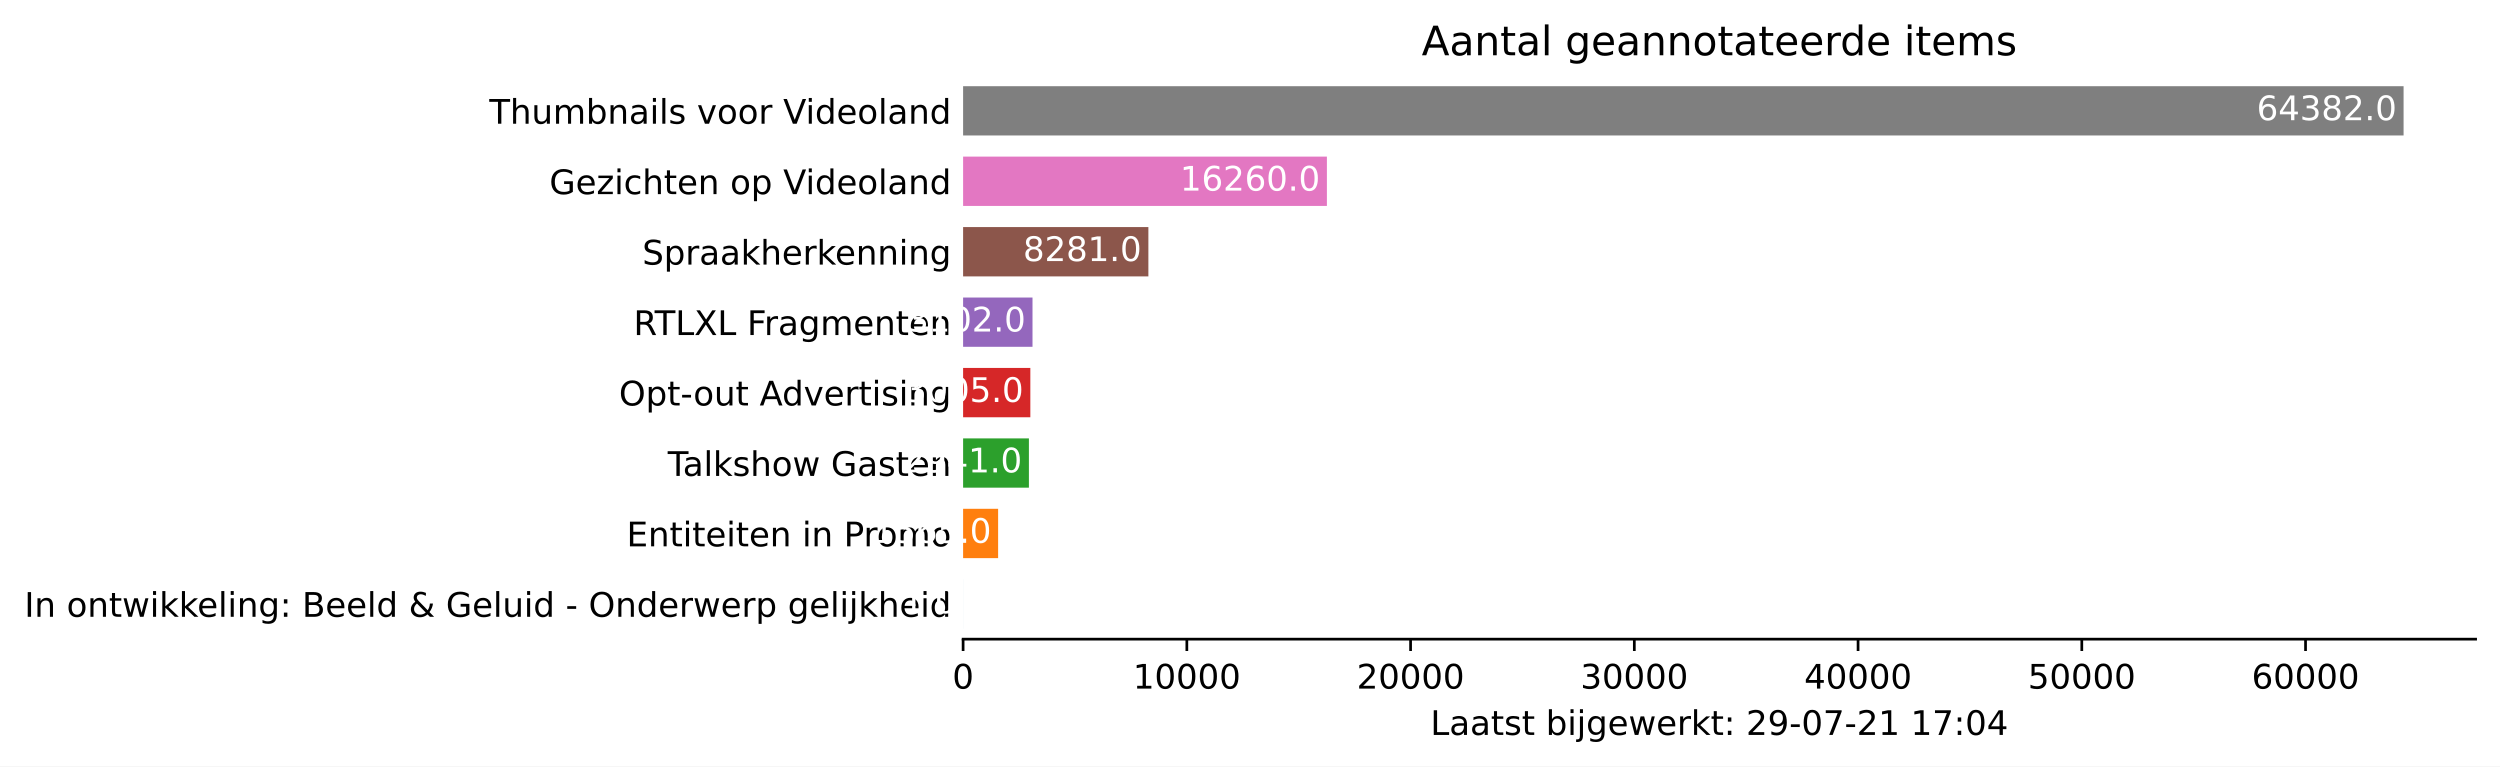
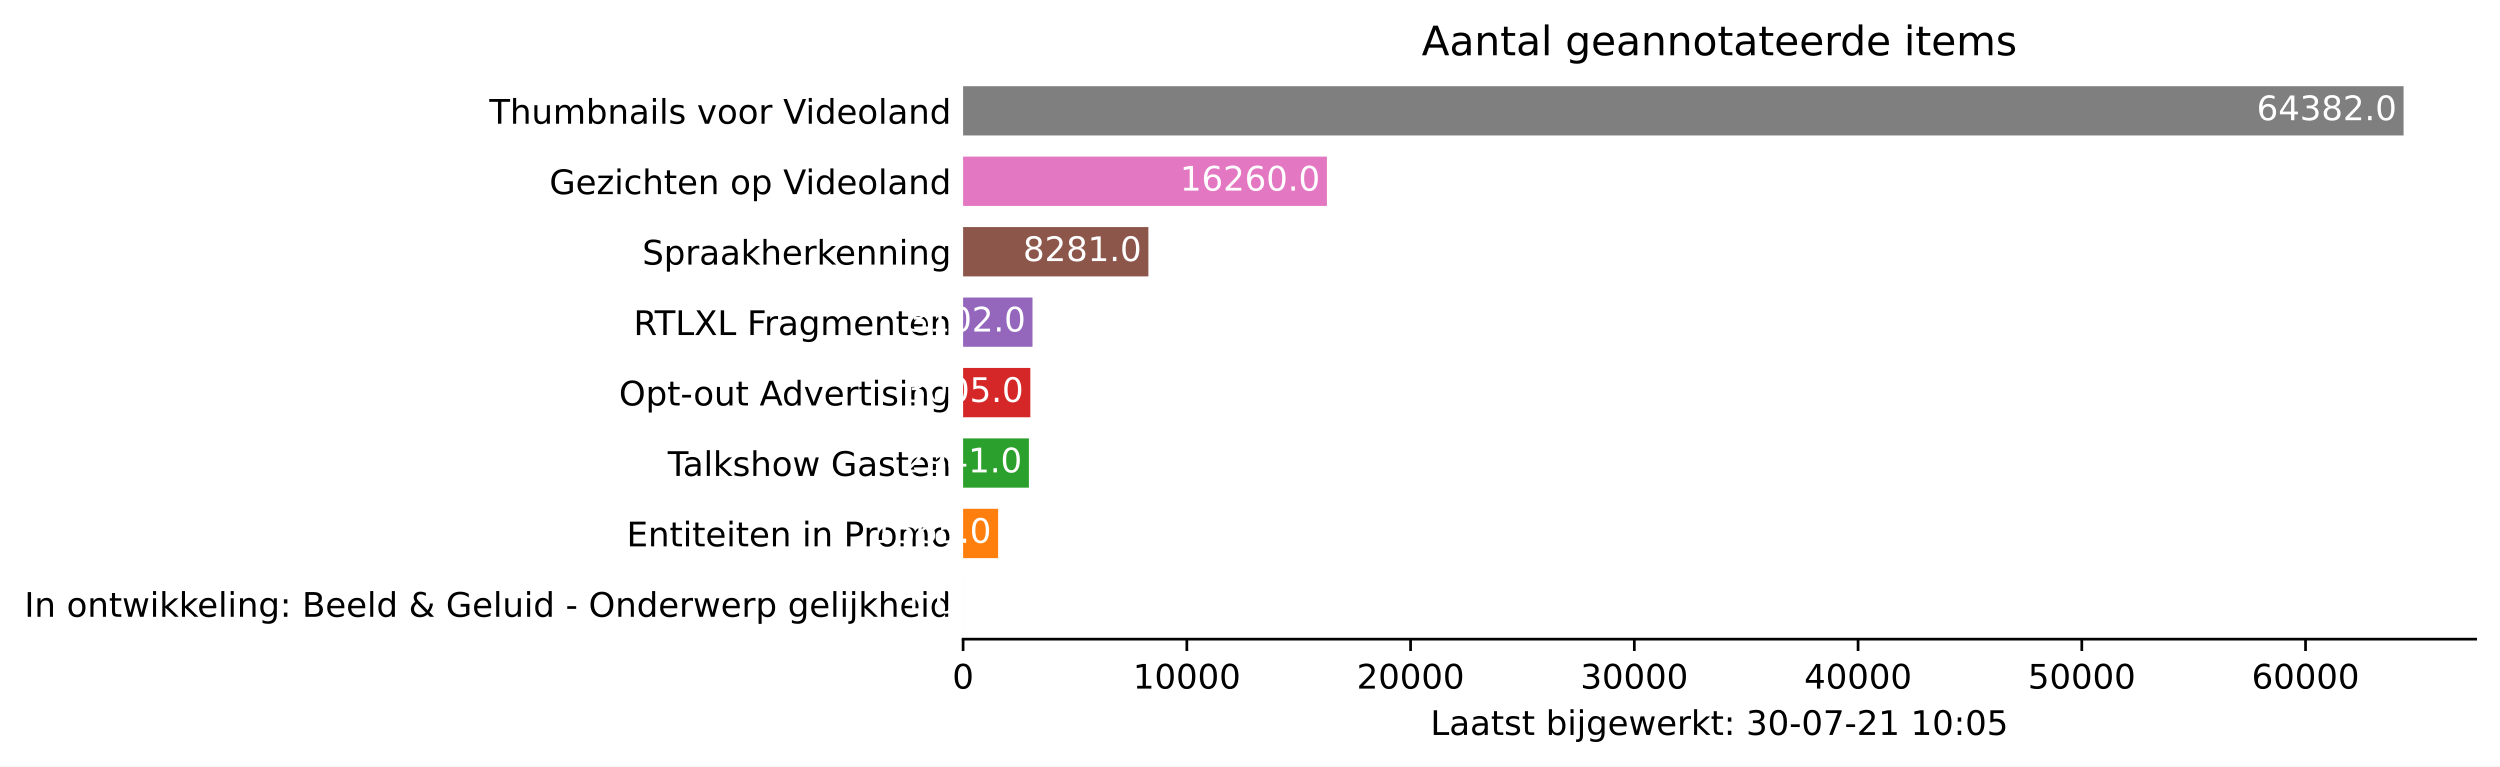
<svg xmlns="http://www.w3.org/2000/svg" xmlns:xlink="http://www.w3.org/1999/xlink" height="226.194pt" version="1.1" viewBox="0 0 737.85 226.194" width="737.85pt">
  <defs>
    <style type="text/css">*{stroke-linecap:butt;stroke-linejoin:round;}</style>
  </defs>
  <g id="figure_1">
    <g id="patch_1">
      <path d="M 0 226.194  L 737.85 226.194  L 737.85 0  L 0 0  z " style="fill:#ffffff;" />
    </g>
    <g id="axes_1">
      <g id="patch_2">
        <path d="M 284.25 188.638  L 730.65 188.638  L 730.65 22.318  L 284.25 22.318  z " style="fill:#ffffff;" />
      </g>
      <g id="patch_3">
-         <path clip-path="url(#pf2041de061)" d="M 284.25 185.52  L 284.257 185.52  L 284.257 170.967  L 284.25 170.967  z " style="fill:#1f77b4;" />
+         <path clip-path="url(#p4862b426a9)" d="M 284.25 185.52  L 284.257 185.52  L 284.257 170.967  L 284.25 170.967  z " style="fill:#1f77b4;" />
      </g>
      <g id="patch_4">
-         <path clip-path="url(#pf2041de061)" d="M 284.25 164.73  L 294.584 164.73  L 294.584 150.177  L 284.25 150.177  z " style="fill:#ff7f0e;" />
+         <path clip-path="url(#p4862b426a9)" d="M 284.25 164.73  L 294.584 164.73  L 294.584 150.177  L 284.25 150.177  z " style="fill:#ff7f0e;" />
      </g>
      <g id="patch_5">
-         <path clip-path="url(#pf2041de061)" d="M 284.25 143.94  L 303.671 143.94  L 303.671 129.387  L 284.25 129.387  z " style="fill:#2ca02c;" />
+         <path clip-path="url(#p4862b426a9)" d="M 284.25 143.94  L 303.671 143.94  L 303.671 129.387  L 284.25 129.387  z " style="fill:#2ca02c;" />
      </g>
      <g id="patch_6">
-         <path clip-path="url(#pf2041de061)" d="M 284.25 123.15  L 304.093 123.15  L 304.093 108.597  L 284.25 108.597  z " style="fill:#d62728;" />
+         <path clip-path="url(#p4862b426a9)" d="M 284.25 123.15  L 304.093 123.15  L 304.093 108.597  L 284.25 108.597  z " style="fill:#d62728;" />
      </g>
      <g id="patch_7">
-         <path clip-path="url(#pf2041de061)" d="M 284.25 102.36  L 304.734 102.36  L 304.734 87.807  L 284.25 87.807  z " style="fill:#9467bd;" />
+         <path clip-path="url(#p4862b426a9)" d="M 284.25 102.36  L 304.734 102.36  L 304.734 87.807  L 284.25 87.807  z " style="fill:#9467bd;" />
      </g>
      <g id="patch_8">
-         <path clip-path="url(#pf2041de061)" d="M 284.25 81.57  L 338.933 81.57  L 338.933 67.017  L 284.25 67.017  z " style="fill:#8c564b;" />
+         <path clip-path="url(#p4862b426a9)" d="M 284.25 81.57  L 338.933 81.57  L 338.933 67.017  L 284.25 67.017  z " style="fill:#8c564b;" />
      </g>
      <g id="patch_9">
-         <path clip-path="url(#pf2041de061)" d="M 284.25 60.78  L 391.622 60.78  L 391.622 46.227  L 284.25 46.227  z " style="fill:#e377c2;" />
+         <path clip-path="url(#p4862b426a9)" d="M 284.25 60.78  L 391.622 60.78  L 391.622 46.227  L 284.25 46.227  z " style="fill:#e377c2;" />
      </g>
      <g id="patch_10">
-         <path clip-path="url(#pf2041de061)" d="M 284.25 39.99  L 709.393 39.99  L 709.393 25.437  L 284.25 25.437  z " style="fill:#7f7f7f;" />
+         <path clip-path="url(#p4862b426a9)" d="M 284.25 39.99  L 709.393 39.99  L 709.393 25.437  L 284.25 25.437  z " style="fill:#7f7f7f;" />
      </g>
      <g id="matplotlib.axis_1">
        <g id="xtick_1">
          <g id="line2d_1">
            <defs>
-               <path d="M 0 0  L 0 3.5  " id="m9a3382cd4c" style="stroke:#000000;stroke-width:0.8;" />
+               <path d="M 0 0  L 0 3.5  " id="m8135245578" style="stroke:#000000;stroke-width:0.8;" />
            </defs>
            <g>
-               <use style="stroke:#000000;stroke-width:0.8;" x="284.25" xlink:href="#m9a3382cd4c" y="188.638" />
+               <use style="stroke:#000000;stroke-width:0.8;" x="284.25" xlink:href="#m8135245578" y="188.638" />
            </g>
          </g>
          <g id="text_1">
            <g transform="translate(281.0688 203.2366)scale(0.1 -0.1)">
              <defs>
                <path d="M 2034 4250  Q 1547 4250 1301 3770  Q 1056 3291 1056 2328  Q 1056 1369 1301 889  Q 1547 409 2034 409  Q 2525 409 2770 889  Q 3016 1369 3016 2328  Q 3016 3291 2770 3770  Q 2525 4250 2034 4250  z M 2034 4750  Q 2819 4750 3233 4129  Q 3647 3509 3647 2328  Q 3647 1150 3233 529  Q 2819 -91 2034 -91  Q 1250 -91 836 529  Q 422 1150 422 2328  Q 422 3509 836 4129  Q 1250 4750 2034 4750  z " id="DejaVuSans-30" transform="scale(0.015625)" />
              </defs>
              <use xlink:href="#DejaVuSans-30" />
            </g>
          </g>
        </g>
        <g id="xtick_2">
          <g id="line2d_2">
            <g>
-               <use style="stroke:#000000;stroke-width:0.8;" x="350.284" xlink:href="#m9a3382cd4c" y="188.638" />
+               <use style="stroke:#000000;stroke-width:0.8;" x="350.284" xlink:href="#m8135245578" y="188.638" />
            </g>
          </g>
          <g id="text_2">
            <g transform="translate(334.3782 203.2366)scale(0.1 -0.1)">
              <defs>
                <path d="M 794 531  L 1825 531  L 1825 4091  L 703 3866  L 703 4441  L 1819 4666  L 2450 4666  L 2450 531  L 3481 531  L 3481 0  L 794 0  L 794 531  z " id="DejaVuSans-31" transform="scale(0.015625)" />
              </defs>
              <use xlink:href="#DejaVuSans-31" />
              <use x="63.623" xlink:href="#DejaVuSans-30" />
              <use x="127.246" xlink:href="#DejaVuSans-30" />
              <use x="190.869" xlink:href="#DejaVuSans-30" />
              <use x="254.492" xlink:href="#DejaVuSans-30" />
            </g>
          </g>
        </g>
        <g id="xtick_3">
          <g id="line2d_3">
            <g>
-               <use style="stroke:#000000;stroke-width:0.8;" x="416.319" xlink:href="#m9a3382cd4c" y="188.638" />
+               <use style="stroke:#000000;stroke-width:0.8;" x="416.319" xlink:href="#m8135245578" y="188.638" />
            </g>
          </g>
          <g id="text_3">
            <g transform="translate(400.4126 203.2366)scale(0.1 -0.1)">
              <defs>
                <path d="M 1228 531  L 3431 531  L 3431 0  L 469 0  L 469 531  Q 828 903 1448 1529  Q 2069 2156 2228 2338  Q 2531 2678 2651 2914  Q 2772 3150 2772 3378  Q 2772 3750 2511 3984  Q 2250 4219 1831 4219  Q 1534 4219 1204 4116  Q 875 4013 500 3803  L 500 4441  Q 881 4594 1212 4672  Q 1544 4750 1819 4750  Q 2544 4750 2975 4387  Q 3406 4025 3406 3419  Q 3406 3131 3298 2873  Q 3191 2616 2906 2266  Q 2828 2175 2409 1742  Q 1991 1309 1228 531  z " id="DejaVuSans-32" transform="scale(0.015625)" />
              </defs>
              <use xlink:href="#DejaVuSans-32" />
              <use x="63.623" xlink:href="#DejaVuSans-30" />
              <use x="127.246" xlink:href="#DejaVuSans-30" />
              <use x="190.869" xlink:href="#DejaVuSans-30" />
              <use x="254.492" xlink:href="#DejaVuSans-30" />
            </g>
          </g>
        </g>
        <g id="xtick_4">
          <g id="line2d_4">
            <g>
-               <use style="stroke:#000000;stroke-width:0.8;" x="482.353" xlink:href="#m9a3382cd4c" y="188.638" />
+               <use style="stroke:#000000;stroke-width:0.8;" x="482.353" xlink:href="#m8135245578" y="188.638" />
            </g>
          </g>
          <g id="text_4">
            <g transform="translate(466.447 203.2366)scale(0.1 -0.1)">
              <defs>
                <path d="M 2597 2516  Q 3050 2419 3304 2112  Q 3559 1806 3559 1356  Q 3559 666 3084 287  Q 2609 -91 1734 -91  Q 1441 -91 1130 -33  Q 819 25 488 141  L 488 750  Q 750 597 1062 519  Q 1375 441 1716 441  Q 2309 441 2620 675  Q 2931 909 2931 1356  Q 2931 1769 2642 2001  Q 2353 2234 1838 2234  L 1294 2234  L 1294 2753  L 1863 2753  Q 2328 2753 2575 2939  Q 2822 3125 2822 3475  Q 2822 3834 2567 4026  Q 2313 4219 1838 4219  Q 1578 4219 1281 4162  Q 984 4106 628 3988  L 628 4550  Q 988 4650 1302 4700  Q 1616 4750 1894 4750  Q 2613 4750 3031 4423  Q 3450 4097 3450 3541  Q 3450 3153 3228 2886  Q 3006 2619 2597 2516  z " id="DejaVuSans-33" transform="scale(0.015625)" />
              </defs>
              <use xlink:href="#DejaVuSans-33" />
              <use x="63.623" xlink:href="#DejaVuSans-30" />
              <use x="127.246" xlink:href="#DejaVuSans-30" />
              <use x="190.869" xlink:href="#DejaVuSans-30" />
              <use x="254.492" xlink:href="#DejaVuSans-30" />
            </g>
          </g>
        </g>
        <g id="xtick_5">
          <g id="line2d_5">
            <g>
-               <use style="stroke:#000000;stroke-width:0.8;" x="548.388" xlink:href="#m9a3382cd4c" y="188.638" />
+               <use style="stroke:#000000;stroke-width:0.8;" x="548.388" xlink:href="#m8135245578" y="188.638" />
            </g>
          </g>
          <g id="text_5">
            <g transform="translate(532.4815 203.2366)scale(0.1 -0.1)">
              <defs>
                <path d="M 2419 4116  L 825 1625  L 2419 1625  L 2419 4116  z M 2253 4666  L 3047 4666  L 3047 1625  L 3713 1625  L 3713 1100  L 3047 1100  L 3047 0  L 2419 0  L 2419 1100  L 313 1100  L 313 1709  L 2253 4666  z " id="DejaVuSans-34" transform="scale(0.015625)" />
              </defs>
              <use xlink:href="#DejaVuSans-34" />
              <use x="63.623" xlink:href="#DejaVuSans-30" />
              <use x="127.246" xlink:href="#DejaVuSans-30" />
              <use x="190.869" xlink:href="#DejaVuSans-30" />
              <use x="254.492" xlink:href="#DejaVuSans-30" />
            </g>
          </g>
        </g>
        <g id="xtick_6">
          <g id="line2d_6">
            <g>
-               <use style="stroke:#000000;stroke-width:0.8;" x="614.422" xlink:href="#m9a3382cd4c" y="188.638" />
+               <use style="stroke:#000000;stroke-width:0.8;" x="614.422" xlink:href="#m8135245578" y="188.638" />
            </g>
          </g>
          <g id="text_6">
            <g transform="translate(598.5159 203.2366)scale(0.1 -0.1)">
              <defs>
                <path d="M 691 4666  L 3169 4666  L 3169 4134  L 1269 4134  L 1269 2991  Q 1406 3038 1543 3061  Q 1681 3084 1819 3084  Q 2600 3084 3056 2656  Q 3513 2228 3513 1497  Q 3513 744 3044 326  Q 2575 -91 1722 -91  Q 1428 -91 1123 -41  Q 819 9 494 109  L 494 744  Q 775 591 1075 516  Q 1375 441 1709 441  Q 2250 441 2565 725  Q 2881 1009 2881 1497  Q 2881 1984 2565 2268  Q 2250 2553 1709 2553  Q 1456 2553 1204 2497  Q 953 2441 691 2322  L 691 4666  z " id="DejaVuSans-35" transform="scale(0.015625)" />
              </defs>
              <use xlink:href="#DejaVuSans-35" />
              <use x="63.623" xlink:href="#DejaVuSans-30" />
              <use x="127.246" xlink:href="#DejaVuSans-30" />
              <use x="190.869" xlink:href="#DejaVuSans-30" />
              <use x="254.492" xlink:href="#DejaVuSans-30" />
            </g>
          </g>
        </g>
        <g id="xtick_7">
          <g id="line2d_7">
            <g>
-               <use style="stroke:#000000;stroke-width:0.8;" x="680.457" xlink:href="#m9a3382cd4c" y="188.638" />
+               <use style="stroke:#000000;stroke-width:0.8;" x="680.457" xlink:href="#m8135245578" y="188.638" />
            </g>
          </g>
          <g id="text_7">
            <g transform="translate(664.5503 203.2366)scale(0.1 -0.1)">
              <defs>
                <path d="M 2113 2584  Q 1688 2584 1439 2293  Q 1191 2003 1191 1497  Q 1191 994 1439 701  Q 1688 409 2113 409  Q 2538 409 2786 701  Q 3034 994 3034 1497  Q 3034 2003 2786 2293  Q 2538 2584 2113 2584  z M 3366 4563  L 3366 3988  Q 3128 4100 2886 4159  Q 2644 4219 2406 4219  Q 1781 4219 1451 3797  Q 1122 3375 1075 2522  Q 1259 2794 1537 2939  Q 1816 3084 2150 3084  Q 2853 3084 3261 2657  Q 3669 2231 3669 1497  Q 3669 778 3244 343  Q 2819 -91 2113 -91  Q 1303 -91 875 529  Q 447 1150 447 2328  Q 447 3434 972 4092  Q 1497 4750 2381 4750  Q 2619 4750 2861 4703  Q 3103 4656 3366 4563  z " id="DejaVuSans-36" transform="scale(0.015625)" />
              </defs>
              <use xlink:href="#DejaVuSans-36" />
              <use x="63.623" xlink:href="#DejaVuSans-30" />
              <use x="127.246" xlink:href="#DejaVuSans-30" />
              <use x="190.869" xlink:href="#DejaVuSans-30" />
              <use x="254.492" xlink:href="#DejaVuSans-30" />
            </g>
          </g>
        </g>
        <g id="text_8">
          <g transform="translate(422.175 216.9147)scale(0.1 -0.1)">
            <defs>
              <path d="M 628 4666  L 1259 4666  L 1259 531  L 3531 531  L 3531 0  L 628 0  L 628 4666  z " id="DejaVuSans-4c" transform="scale(0.015625)" />
              <path d="M 2194 1759  Q 1497 1759 1228 1600  Q 959 1441 959 1056  Q 959 750 1161 570  Q 1363 391 1709 391  Q 2188 391 2477 730  Q 2766 1069 2766 1631  L 2766 1759  L 2194 1759  z M 3341 1997  L 3341 0  L 2766 0  L 2766 531  Q 2569 213 2275 61  Q 1981 -91 1556 -91  Q 1019 -91 701 211  Q 384 513 384 1019  Q 384 1609 779 1909  Q 1175 2209 1959 2209  L 2766 2209  L 2766 2266  Q 2766 2663 2505 2880  Q 2244 3097 1772 3097  Q 1472 3097 1187 3025  Q 903 2953 641 2809  L 641 3341  Q 956 3463 1253 3523  Q 1550 3584 1831 3584  Q 2591 3584 2966 3190  Q 3341 2797 3341 1997  z " id="DejaVuSans-61" transform="scale(0.015625)" />
              <path d="M 1172 4494  L 1172 3500  L 2356 3500  L 2356 3053  L 1172 3053  L 1172 1153  Q 1172 725 1289 603  Q 1406 481 1766 481  L 2356 481  L 2356 0  L 1766 0  Q 1100 0 847 248  Q 594 497 594 1153  L 594 3053  L 172 3053  L 172 3500  L 594 3500  L 594 4494  L 1172 4494  z " id="DejaVuSans-74" transform="scale(0.015625)" />
              <path d="M 2834 3397  L 2834 2853  Q 2591 2978 2328 3040  Q 2066 3103 1784 3103  Q 1356 3103 1142 2972  Q 928 2841 928 2578  Q 928 2378 1081 2264  Q 1234 2150 1697 2047  L 1894 2003  Q 2506 1872 2764 1633  Q 3022 1394 3022 966  Q 3022 478 2636 193  Q 2250 -91 1575 -91  Q 1294 -91 989 -36  Q 684 19 347 128  L 347 722  Q 666 556 975 473  Q 1284 391 1588 391  Q 1994 391 2212 530  Q 2431 669 2431 922  Q 2431 1156 2273 1281  Q 2116 1406 1581 1522  L 1381 1569  Q 847 1681 609 1914  Q 372 2147 372 2553  Q 372 3047 722 3315  Q 1072 3584 1716 3584  Q 2034 3584 2315 3537  Q 2597 3491 2834 3397  z " id="DejaVuSans-73" transform="scale(0.015625)" />
              <path id="DejaVuSans-20" transform="scale(0.015625)" />
              <path d="M 3116 1747  Q 3116 2381 2855 2742  Q 2594 3103 2138 3103  Q 1681 3103 1420 2742  Q 1159 2381 1159 1747  Q 1159 1113 1420 752  Q 1681 391 2138 391  Q 2594 391 2855 752  Q 3116 1113 3116 1747  z M 1159 2969  Q 1341 3281 1617 3432  Q 1894 3584 2278 3584  Q 2916 3584 3314 3078  Q 3713 2572 3713 1747  Q 3713 922 3314 415  Q 2916 -91 2278 -91  Q 1894 -91 1617 61  Q 1341 213 1159 525  L 1159 0  L 581 0  L 581 4863  L 1159 4863  L 1159 2969  z " id="DejaVuSans-62" transform="scale(0.015625)" />
              <path d="M 603 3500  L 1178 3500  L 1178 0  L 603 0  L 603 3500  z M 603 4863  L 1178 4863  L 1178 4134  L 603 4134  L 603 4863  z " id="DejaVuSans-69" transform="scale(0.015625)" />
              <path d="M 603 3500  L 1178 3500  L 1178 -63  Q 1178 -731 923 -1031  Q 669 -1331 103 -1331  L -116 -1331  L -116 -844  L 38 -844  Q 366 -844 484 -692  Q 603 -541 603 -63  L 603 3500  z M 603 4863  L 1178 4863  L 1178 4134  L 603 4134  L 603 4863  z " id="DejaVuSans-6a" transform="scale(0.015625)" />
              <path d="M 2906 1791  Q 2906 2416 2648 2759  Q 2391 3103 1925 3103  Q 1463 3103 1205 2759  Q 947 2416 947 1791  Q 947 1169 1205 825  Q 1463 481 1925 481  Q 2391 481 2648 825  Q 2906 1169 2906 1791  z M 3481 434  Q 3481 -459 3084 -895  Q 2688 -1331 1869 -1331  Q 1566 -1331 1297 -1286  Q 1028 -1241 775 -1147  L 775 -588  Q 1028 -725 1275 -790  Q 1522 -856 1778 -856  Q 2344 -856 2625 -561  Q 2906 -266 2906 331  L 2906 616  Q 2728 306 2450 153  Q 2172 0 1784 0  Q 1141 0 747 490  Q 353 981 353 1791  Q 353 2603 747 3093  Q 1141 3584 1784 3584  Q 2172 3584 2450 3431  Q 2728 3278 2906 2969  L 2906 3500  L 3481 3500  L 3481 434  z " id="DejaVuSans-67" transform="scale(0.015625)" />
              <path d="M 3597 1894  L 3597 1613  L 953 1613  Q 991 1019 1311 708  Q 1631 397 2203 397  Q 2534 397 2845 478  Q 3156 559 3463 722  L 3463 178  Q 3153 47 2828 -22  Q 2503 -91 2169 -91  Q 1331 -91 842 396  Q 353 884 353 1716  Q 353 2575 817 3079  Q 1281 3584 2069 3584  Q 2775 3584 3186 3129  Q 3597 2675 3597 1894  z M 3022 2063  Q 3016 2534 2758 2815  Q 2500 3097 2075 3097  Q 1594 3097 1305 2825  Q 1016 2553 972 2059  L 3022 2063  z " id="DejaVuSans-65" transform="scale(0.015625)" />
              <path d="M 269 3500  L 844 3500  L 1563 769  L 2278 3500  L 2956 3500  L 3675 769  L 4391 3500  L 4966 3500  L 4050 0  L 3372 0  L 2619 2869  L 1863 0  L 1184 0  L 269 3500  z " id="DejaVuSans-77" transform="scale(0.015625)" />
              <path d="M 2631 2963  Q 2534 3019 2420 3045  Q 2306 3072 2169 3072  Q 1681 3072 1420 2755  Q 1159 2438 1159 1844  L 1159 0  L 581 0  L 581 3500  L 1159 3500  L 1159 2956  Q 1341 3275 1631 3429  Q 1922 3584 2338 3584  Q 2397 3584 2469 3576  Q 2541 3569 2628 3553  L 2631 2963  z " id="DejaVuSans-72" transform="scale(0.015625)" />
              <path d="M 581 4863  L 1159 4863  L 1159 1991  L 2875 3500  L 3609 3500  L 1753 1863  L 3688 0  L 2938 0  L 1159 1709  L 1159 0  L 581 0  L 581 4863  z " id="DejaVuSans-6b" transform="scale(0.015625)" />
              <path d="M 750 794  L 1409 794  L 1409 0  L 750 0  L 750 794  z M 750 3309  L 1409 3309  L 1409 2516  L 750 2516  L 750 3309  z " id="DejaVuSans-3a" transform="scale(0.015625)" />
-               <path d="M 703 97  L 703 672  Q 941 559 1184 500  Q 1428 441 1663 441  Q 2288 441 2617 861  Q 2947 1281 2994 2138  Q 2813 1869 2534 1725  Q 2256 1581 1919 1581  Q 1219 1581 811 2004  Q 403 2428 403 3163  Q 403 3881 828 4315  Q 1253 4750 1959 4750  Q 2769 4750 3195 4129  Q 3622 3509 3622 2328  Q 3622 1225 3098 567  Q 2575 -91 1691 -91  Q 1453 -91 1209 -44  Q 966 3 703 97  z M 1959 2075  Q 2384 2075 2632 2365  Q 2881 2656 2881 3163  Q 2881 3666 2632 3958  Q 2384 4250 1959 4250  Q 1534 4250 1286 3958  Q 1038 3666 1038 3163  Q 1038 2656 1286 2365  Q 1534 2075 1959 2075  z " id="DejaVuSans-39" transform="scale(0.015625)" />
              <path d="M 313 2009  L 1997 2009  L 1997 1497  L 313 1497  L 313 2009  z " id="DejaVuSans-2d" transform="scale(0.015625)" />
              <path d="M 525 4666  L 3525 4666  L 3525 4397  L 1831 0  L 1172 0  L 2766 4134  L 525 4134  L 525 4666  z " id="DejaVuSans-37" transform="scale(0.015625)" />
            </defs>
            <use xlink:href="#DejaVuSans-4c" />
            <use x="55.713" xlink:href="#DejaVuSans-61" />
            <use x="116.992" xlink:href="#DejaVuSans-61" />
            <use x="178.271" xlink:href="#DejaVuSans-74" />
            <use x="217.48" xlink:href="#DejaVuSans-73" />
            <use x="269.58" xlink:href="#DejaVuSans-74" />
            <use x="308.789" xlink:href="#DejaVuSans-20" />
            <use x="340.576" xlink:href="#DejaVuSans-62" />
            <use x="404.053" xlink:href="#DejaVuSans-69" />
            <use x="431.836" xlink:href="#DejaVuSans-6a" />
            <use x="459.619" xlink:href="#DejaVuSans-67" />
            <use x="523.096" xlink:href="#DejaVuSans-65" />
            <use x="584.619" xlink:href="#DejaVuSans-77" />
            <use x="666.406" xlink:href="#DejaVuSans-65" />
            <use x="727.93" xlink:href="#DejaVuSans-72" />
            <use x="769.043" xlink:href="#DejaVuSans-6b" />
            <use x="826.953" xlink:href="#DejaVuSans-74" />
            <use x="866.162" xlink:href="#DejaVuSans-3a" />
            <use x="899.854" xlink:href="#DejaVuSans-20" />
-             <use x="931.641" xlink:href="#DejaVuSans-32" />
-             <use x="995.264" xlink:href="#DejaVuSans-39" />
+             <use x="931.641" xlink:href="#DejaVuSans-33" />
+             <use x="995.264" xlink:href="#DejaVuSans-30" />
            <use x="1058.887" xlink:href="#DejaVuSans-2d" />
            <use x="1094.971" xlink:href="#DejaVuSans-30" />
            <use x="1158.594" xlink:href="#DejaVuSans-37" />
            <use x="1222.217" xlink:href="#DejaVuSans-2d" />
            <use x="1258.301" xlink:href="#DejaVuSans-32" />
            <use x="1321.924" xlink:href="#DejaVuSans-31" />
            <use x="1385.547" xlink:href="#DejaVuSans-20" />
            <use x="1417.334" xlink:href="#DejaVuSans-31" />
-             <use x="1480.957" xlink:href="#DejaVuSans-37" />
+             <use x="1480.957" xlink:href="#DejaVuSans-30" />
            <use x="1544.58" xlink:href="#DejaVuSans-3a" />
            <use x="1578.271" xlink:href="#DejaVuSans-30" />
-             <use x="1641.895" xlink:href="#DejaVuSans-34" />
+             <use x="1641.895" xlink:href="#DejaVuSans-35" />
          </g>
        </g>
      </g>
      <g id="matplotlib.axis_2">
        <g id="ytick_1">
          <g id="line2d_8" />
          <g id="text_9">
            <g transform="translate(7.2 182.0423)scale(0.1 -0.1)">
              <defs>
                <path d="M 628 4666  L 1259 4666  L 1259 0  L 628 0  L 628 4666  z " id="DejaVuSans-49" transform="scale(0.015625)" />
                <path d="M 3513 2113  L 3513 0  L 2938 0  L 2938 2094  Q 2938 2591 2744 2837  Q 2550 3084 2163 3084  Q 1697 3084 1428 2787  Q 1159 2491 1159 1978  L 1159 0  L 581 0  L 581 3500  L 1159 3500  L 1159 2956  Q 1366 3272 1645 3428  Q 1925 3584 2291 3584  Q 2894 3584 3203 3211  Q 3513 2838 3513 2113  z " id="DejaVuSans-6e" transform="scale(0.015625)" />
                <path d="M 1959 3097  Q 1497 3097 1228 2736  Q 959 2375 959 1747  Q 959 1119 1226 758  Q 1494 397 1959 397  Q 2419 397 2687 759  Q 2956 1122 2956 1747  Q 2956 2369 2687 2733  Q 2419 3097 1959 3097  z M 1959 3584  Q 2709 3584 3137 3096  Q 3566 2609 3566 1747  Q 3566 888 3137 398  Q 2709 -91 1959 -91  Q 1206 -91 779 398  Q 353 888 353 1747  Q 353 2609 779 3096  Q 1206 3584 1959 3584  z " id="DejaVuSans-6f" transform="scale(0.015625)" />
                <path d="M 603 4863  L 1178 4863  L 1178 0  L 603 0  L 603 4863  z " id="DejaVuSans-6c" transform="scale(0.015625)" />
                <path d="M 1259 2228  L 1259 519  L 2272 519  Q 2781 519 3026 730  Q 3272 941 3272 1375  Q 3272 1813 3026 2020  Q 2781 2228 2272 2228  L 1259 2228  z M 1259 4147  L 1259 2741  L 2194 2741  Q 2656 2741 2882 2914  Q 3109 3088 3109 3444  Q 3109 3797 2882 3972  Q 2656 4147 2194 4147  L 1259 4147  z M 628 4666  L 2241 4666  Q 2963 4666 3353 4366  Q 3744 4066 3744 3513  Q 3744 3084 3544 2831  Q 3344 2578 2956 2516  Q 3422 2416 3680 2098  Q 3938 1781 3938 1306  Q 3938 681 3513 340  Q 3088 0 2303 0  L 628 0  L 628 4666  z " id="DejaVuSans-42" transform="scale(0.015625)" />
                <path d="M 2906 2969  L 2906 4863  L 3481 4863  L 3481 0  L 2906 0  L 2906 525  Q 2725 213 2448 61  Q 2172 -91 1784 -91  Q 1150 -91 751 415  Q 353 922 353 1747  Q 353 2572 751 3078  Q 1150 3584 1784 3584  Q 2172 3584 2448 3432  Q 2725 3281 2906 2969  z M 947 1747  Q 947 1113 1208 752  Q 1469 391 1925 391  Q 2381 391 2643 752  Q 2906 1113 2906 1747  Q 2906 2381 2643 2742  Q 2381 3103 1925 3103  Q 1469 3103 1208 2742  Q 947 2381 947 1747  z " id="DejaVuSans-64" transform="scale(0.015625)" />
                <path d="M 1556 2509  Q 1272 2256 1139 2004  Q 1006 1753 1006 1478  Q 1006 1022 1337 719  Q 1669 416 2169 416  Q 2466 416 2725 514  Q 2984 613 3213 813  L 1556 2509  z M 1997 2859  L 3584 1234  Q 3769 1513 3872 1830  Q 3975 2147 3994 2503  L 4575 2503  Q 4538 2091 4375 1687  Q 4213 1284 3922 891  L 4794 0  L 4006 0  L 3559 459  Q 3234 181 2878 45  Q 2522 -91 2113 -91  Q 1359 -91 881 339  Q 403 769 403 1441  Q 403 1841 612 2192  Q 822 2544 1241 2853  Q 1091 3050 1012 3245  Q 934 3441 934 3628  Q 934 4134 1281 4442  Q 1628 4750 2203 4750  Q 2463 4750 2720 4694  Q 2978 4638 3244 4525  L 3244 3956  Q 2972 4103 2725 4179  Q 2478 4256 2266 4256  Q 1938 4256 1733 4082  Q 1528 3909 1528 3634  Q 1528 3475 1620 3314  Q 1713 3153 1997 2859  z " id="DejaVuSans-26" transform="scale(0.015625)" />
                <path d="M 3809 666  L 3809 1919  L 2778 1919  L 2778 2438  L 4434 2438  L 4434 434  Q 4069 175 3628 42  Q 3188 -91 2688 -91  Q 1594 -91 976 548  Q 359 1188 359 2328  Q 359 3472 976 4111  Q 1594 4750 2688 4750  Q 3144 4750 3555 4637  Q 3966 4525 4313 4306  L 4313 3634  Q 3963 3931 3569 4081  Q 3175 4231 2741 4231  Q 1884 4231 1454 3753  Q 1025 3275 1025 2328  Q 1025 1384 1454 906  Q 1884 428 2741 428  Q 3075 428 3337 486  Q 3600 544 3809 666  z " id="DejaVuSans-47" transform="scale(0.015625)" />
                <path d="M 544 1381  L 544 3500  L 1119 3500  L 1119 1403  Q 1119 906 1312 657  Q 1506 409 1894 409  Q 2359 409 2629 706  Q 2900 1003 2900 1516  L 2900 3500  L 3475 3500  L 3475 0  L 2900 0  L 2900 538  Q 2691 219 2414 64  Q 2138 -91 1772 -91  Q 1169 -91 856 284  Q 544 659 544 1381  z M 1991 3584  L 1991 3584  z " id="DejaVuSans-75" transform="scale(0.015625)" />
                <path d="M 2522 4238  Q 1834 4238 1429 3725  Q 1025 3213 1025 2328  Q 1025 1447 1429 934  Q 1834 422 2522 422  Q 3209 422 3611 934  Q 4013 1447 4013 2328  Q 4013 3213 3611 3725  Q 3209 4238 2522 4238  z M 2522 4750  Q 3503 4750 4090 4092  Q 4678 3434 4678 2328  Q 4678 1225 4090 567  Q 3503 -91 2522 -91  Q 1538 -91 948 565  Q 359 1222 359 2328  Q 359 3434 948 4092  Q 1538 4750 2522 4750  z " id="DejaVuSans-4f" transform="scale(0.015625)" />
                <path d="M 1159 525  L 1159 -1331  L 581 -1331  L 581 3500  L 1159 3500  L 1159 2969  Q 1341 3281 1617 3432  Q 1894 3584 2278 3584  Q 2916 3584 3314 3078  Q 3713 2572 3713 1747  Q 3713 922 3314 415  Q 2916 -91 2278 -91  Q 1894 -91 1617 61  Q 1341 213 1159 525  z M 3116 1747  Q 3116 2381 2855 2742  Q 2594 3103 2138 3103  Q 1681 3103 1420 2742  Q 1159 2381 1159 1747  Q 1159 1113 1420 752  Q 1681 391 2138 391  Q 2594 391 2855 752  Q 3116 1113 3116 1747  z " id="DejaVuSans-70" transform="scale(0.015625)" />
                <path d="M 3513 2113  L 3513 0  L 2938 0  L 2938 2094  Q 2938 2591 2744 2837  Q 2550 3084 2163 3084  Q 1697 3084 1428 2787  Q 1159 2491 1159 1978  L 1159 0  L 581 0  L 581 4863  L 1159 4863  L 1159 2956  Q 1366 3272 1645 3428  Q 1925 3584 2291 3584  Q 2894 3584 3203 3211  Q 3513 2838 3513 2113  z " id="DejaVuSans-68" transform="scale(0.015625)" />
              </defs>
              <use xlink:href="#DejaVuSans-49" />
              <use x="29.492" xlink:href="#DejaVuSans-6e" />
              <use x="92.871" xlink:href="#DejaVuSans-20" />
              <use x="124.658" xlink:href="#DejaVuSans-6f" />
              <use x="185.84" xlink:href="#DejaVuSans-6e" />
              <use x="249.219" xlink:href="#DejaVuSans-74" />
              <use x="288.428" xlink:href="#DejaVuSans-77" />
              <use x="370.215" xlink:href="#DejaVuSans-69" />
              <use x="397.998" xlink:href="#DejaVuSans-6b" />
              <use x="455.908" xlink:href="#DejaVuSans-6b" />
              <use x="510.193" xlink:href="#DejaVuSans-65" />
              <use x="571.717" xlink:href="#DejaVuSans-6c" />
              <use x="599.5" xlink:href="#DejaVuSans-69" />
              <use x="627.283" xlink:href="#DejaVuSans-6e" />
              <use x="690.662" xlink:href="#DejaVuSans-67" />
              <use x="754.139" xlink:href="#DejaVuSans-3a" />
              <use x="787.83" xlink:href="#DejaVuSans-20" />
              <use x="819.617" xlink:href="#DejaVuSans-42" />
              <use x="888.221" xlink:href="#DejaVuSans-65" />
              <use x="949.744" xlink:href="#DejaVuSans-65" />
              <use x="1011.268" xlink:href="#DejaVuSans-6c" />
              <use x="1039.051" xlink:href="#DejaVuSans-64" />
              <use x="1102.527" xlink:href="#DejaVuSans-20" />
              <use x="1134.314" xlink:href="#DejaVuSans-26" />
              <use x="1212.293" xlink:href="#DejaVuSans-20" />
              <use x="1244.08" xlink:href="#DejaVuSans-47" />
              <use x="1321.57" xlink:href="#DejaVuSans-65" />
              <use x="1383.094" xlink:href="#DejaVuSans-6c" />
              <use x="1410.877" xlink:href="#DejaVuSans-75" />
              <use x="1474.256" xlink:href="#DejaVuSans-69" />
              <use x="1502.039" xlink:href="#DejaVuSans-64" />
              <use x="1565.516" xlink:href="#DejaVuSans-20" />
              <use x="1597.303" xlink:href="#DejaVuSans-2d" />
              <use x="1633.387" xlink:href="#DejaVuSans-20" />
              <use x="1665.174" xlink:href="#DejaVuSans-4f" />
              <use x="1743.885" xlink:href="#DejaVuSans-6e" />
              <use x="1807.264" xlink:href="#DejaVuSans-64" />
              <use x="1870.74" xlink:href="#DejaVuSans-65" />
              <use x="1932.264" xlink:href="#DejaVuSans-72" />
              <use x="1973.377" xlink:href="#DejaVuSans-77" />
              <use x="2055.164" xlink:href="#DejaVuSans-65" />
              <use x="2116.688" xlink:href="#DejaVuSans-72" />
              <use x="2157.801" xlink:href="#DejaVuSans-70" />
              <use x="2221.277" xlink:href="#DejaVuSans-20" />
              <use x="2253.064" xlink:href="#DejaVuSans-67" />
              <use x="2316.541" xlink:href="#DejaVuSans-65" />
              <use x="2378.064" xlink:href="#DejaVuSans-6c" />
              <use x="2405.848" xlink:href="#DejaVuSans-69" />
              <use x="2433.631" xlink:href="#DejaVuSans-6a" />
              <use x="2461.414" xlink:href="#DejaVuSans-6b" />
              <use x="2519.324" xlink:href="#DejaVuSans-68" />
              <use x="2582.703" xlink:href="#DejaVuSans-65" />
              <use x="2644.227" xlink:href="#DejaVuSans-69" />
              <use x="2672.01" xlink:href="#DejaVuSans-64" />
            </g>
          </g>
        </g>
        <g id="ytick_2">
          <g id="line2d_9" />
          <g id="text_10">
            <g transform="translate(184.9422 161.2523)scale(0.1 -0.1)">
              <defs>
                <path d="M 628 4666  L 3578 4666  L 3578 4134  L 1259 4134  L 1259 2753  L 3481 2753  L 3481 2222  L 1259 2222  L 1259 531  L 3634 531  L 3634 0  L 628 0  L 628 4666  z " id="DejaVuSans-45" transform="scale(0.015625)" />
                <path d="M 1259 4147  L 1259 2394  L 2053 2394  Q 2494 2394 2734 2622  Q 2975 2850 2975 3272  Q 2975 3691 2734 3919  Q 2494 4147 2053 4147  L 1259 4147  z M 628 4666  L 2053 4666  Q 2838 4666 3239 4311  Q 3641 3956 3641 3272  Q 3641 2581 3239 2228  Q 2838 1875 2053 1875  L 1259 1875  L 1259 0  L 628 0  L 628 4666  z " id="DejaVuSans-50" transform="scale(0.015625)" />
                <path d="M 3328 2828  Q 3544 3216 3844 3400  Q 4144 3584 4550 3584  Q 5097 3584 5394 3201  Q 5691 2819 5691 2113  L 5691 0  L 5113 0  L 5113 2094  Q 5113 2597 4934 2840  Q 4756 3084 4391 3084  Q 3944 3084 3684 2787  Q 3425 2491 3425 1978  L 3425 0  L 2847 0  L 2847 2094  Q 2847 2600 2669 2842  Q 2491 3084 2119 3084  Q 1678 3084 1418 2786  Q 1159 2488 1159 1978  L 1159 0  L 581 0  L 581 3500  L 1159 3500  L 1159 2956  Q 1356 3278 1631 3431  Q 1906 3584 2284 3584  Q 2666 3584 2933 3390  Q 3200 3197 3328 2828  z " id="DejaVuSans-6d" transform="scale(0.015625)" />
              </defs>
              <use xlink:href="#DejaVuSans-45" />
              <use x="63.184" xlink:href="#DejaVuSans-6e" />
              <use x="126.562" xlink:href="#DejaVuSans-74" />
              <use x="165.771" xlink:href="#DejaVuSans-69" />
              <use x="193.555" xlink:href="#DejaVuSans-74" />
              <use x="232.764" xlink:href="#DejaVuSans-65" />
              <use x="294.287" xlink:href="#DejaVuSans-69" />
              <use x="322.07" xlink:href="#DejaVuSans-74" />
              <use x="361.279" xlink:href="#DejaVuSans-65" />
              <use x="422.803" xlink:href="#DejaVuSans-6e" />
              <use x="486.182" xlink:href="#DejaVuSans-20" />
              <use x="517.969" xlink:href="#DejaVuSans-69" />
              <use x="545.752" xlink:href="#DejaVuSans-6e" />
              <use x="609.131" xlink:href="#DejaVuSans-20" />
              <use x="640.918" xlink:href="#DejaVuSans-50" />
              <use x="699.471" xlink:href="#DejaVuSans-72" />
              <use x="738.334" xlink:href="#DejaVuSans-6f" />
              <use x="799.516" xlink:href="#DejaVuSans-6d" />
              <use x="896.928" xlink:href="#DejaVuSans-6f" />
            </g>
          </g>
        </g>
        <g id="ytick_3">
          <g id="line2d_10" />
          <g id="text_11">
            <g transform="translate(197.0766 140.4623)scale(0.1 -0.1)">
              <defs>
                <path d="M -19 4666  L 3928 4666  L 3928 4134  L 2272 4134  L 2272 0  L 1638 0  L 1638 4134  L -19 4134  L -19 4666  z " id="DejaVuSans-54" transform="scale(0.015625)" />
              </defs>
              <use xlink:href="#DejaVuSans-54" />
              <use x="44.584" xlink:href="#DejaVuSans-61" />
              <use x="105.863" xlink:href="#DejaVuSans-6c" />
              <use x="133.646" xlink:href="#DejaVuSans-6b" />
              <use x="191.557" xlink:href="#DejaVuSans-73" />
              <use x="243.656" xlink:href="#DejaVuSans-68" />
              <use x="307.035" xlink:href="#DejaVuSans-6f" />
              <use x="368.217" xlink:href="#DejaVuSans-77" />
              <use x="450.004" xlink:href="#DejaVuSans-20" />
              <use x="481.791" xlink:href="#DejaVuSans-47" />
              <use x="559.281" xlink:href="#DejaVuSans-61" />
              <use x="620.561" xlink:href="#DejaVuSans-73" />
              <use x="672.66" xlink:href="#DejaVuSans-74" />
              <use x="711.869" xlink:href="#DejaVuSans-65" />
              <use x="773.393" xlink:href="#DejaVuSans-6e" />
            </g>
          </g>
        </g>
        <g id="ytick_4">
          <g id="line2d_11" />
          <g id="text_12">
            <g transform="translate(182.6906 119.6723)scale(0.1 -0.1)">
              <defs>
                <path d="M 2188 4044  L 1331 1722  L 3047 1722  L 2188 4044  z M 1831 4666  L 2547 4666  L 4325 0  L 3669 0  L 3244 1197  L 1141 1197  L 716 0  L 50 0  L 1831 4666  z " id="DejaVuSans-41" transform="scale(0.015625)" />
                <path d="M 191 3500  L 800 3500  L 1894 563  L 2988 3500  L 3597 3500  L 2284 0  L 1503 0  L 191 3500  z " id="DejaVuSans-76" transform="scale(0.015625)" />
              </defs>
              <use xlink:href="#DejaVuSans-4f" />
              <use x="78.711" xlink:href="#DejaVuSans-70" />
              <use x="142.188" xlink:href="#DejaVuSans-74" />
              <use x="181.396" xlink:href="#DejaVuSans-2d" />
              <use x="219.355" xlink:href="#DejaVuSans-6f" />
              <use x="280.537" xlink:href="#DejaVuSans-75" />
              <use x="343.916" xlink:href="#DejaVuSans-74" />
              <use x="383.125" xlink:href="#DejaVuSans-20" />
              <use x="414.912" xlink:href="#DejaVuSans-41" />
              <use x="481.57" xlink:href="#DejaVuSans-64" />
              <use x="545.047" xlink:href="#DejaVuSans-76" />
              <use x="604.227" xlink:href="#DejaVuSans-65" />
              <use x="665.75" xlink:href="#DejaVuSans-72" />
              <use x="706.863" xlink:href="#DejaVuSans-74" />
              <use x="746.072" xlink:href="#DejaVuSans-69" />
              <use x="773.855" xlink:href="#DejaVuSans-73" />
              <use x="825.955" xlink:href="#DejaVuSans-69" />
              <use x="853.738" xlink:href="#DejaVuSans-6e" />
              <use x="917.117" xlink:href="#DejaVuSans-67" />
            </g>
          </g>
        </g>
        <g id="ytick_5">
          <g id="line2d_12" />
          <g id="text_13">
            <g transform="translate(186.9906 98.88234)scale(0.1 -0.1)">
              <defs>
                <path d="M 2841 2188  Q 3044 2119 3236 1894  Q 3428 1669 3622 1275  L 4263 0  L 3584 0  L 2988 1197  Q 2756 1666 2539 1819  Q 2322 1972 1947 1972  L 1259 1972  L 1259 0  L 628 0  L 628 4666  L 2053 4666  Q 2853 4666 3247 4331  Q 3641 3997 3641 3322  Q 3641 2881 3436 2590  Q 3231 2300 2841 2188  z M 1259 4147  L 1259 2491  L 2053 2491  Q 2509 2491 2742 2702  Q 2975 2913 2975 3322  Q 2975 3731 2742 3939  Q 2509 4147 2053 4147  L 1259 4147  z " id="DejaVuSans-52" transform="scale(0.015625)" />
                <path d="M 403 4666  L 1081 4666  L 2241 2931  L 3406 4666  L 4084 4666  L 2584 2425  L 4184 0  L 3506 0  L 2194 1984  L 872 0  L 191 0  L 1856 2491  L 403 4666  z " id="DejaVuSans-58" transform="scale(0.015625)" />
                <path d="M 628 4666  L 3309 4666  L 3309 4134  L 1259 4134  L 1259 2759  L 3109 2759  L 3109 2228  L 1259 2228  L 1259 0  L 628 0  L 628 4666  z " id="DejaVuSans-46" transform="scale(0.015625)" />
              </defs>
              <use xlink:href="#DejaVuSans-52" />
              <use x="62.232" xlink:href="#DejaVuSans-54" />
              <use x="123.316" xlink:href="#DejaVuSans-4c" />
              <use x="179.029" xlink:href="#DejaVuSans-58" />
              <use x="247.535" xlink:href="#DejaVuSans-4c" />
              <use x="303.248" xlink:href="#DejaVuSans-20" />
              <use x="335.035" xlink:href="#DejaVuSans-46" />
              <use x="385.305" xlink:href="#DejaVuSans-72" />
              <use x="426.418" xlink:href="#DejaVuSans-61" />
              <use x="487.697" xlink:href="#DejaVuSans-67" />
              <use x="551.174" xlink:href="#DejaVuSans-6d" />
              <use x="648.586" xlink:href="#DejaVuSans-65" />
              <use x="710.109" xlink:href="#DejaVuSans-6e" />
              <use x="773.488" xlink:href="#DejaVuSans-74" />
              <use x="812.697" xlink:href="#DejaVuSans-65" />
              <use x="874.221" xlink:href="#DejaVuSans-6e" />
            </g>
          </g>
        </g>
        <g id="ytick_6">
          <g id="line2d_13" />
          <g id="text_14">
            <g transform="translate(189.5734 78.09234)scale(0.1 -0.1)">
              <defs>
                <path d="M 3425 4513  L 3425 3897  Q 3066 4069 2747 4153  Q 2428 4238 2131 4238  Q 1616 4238 1336 4038  Q 1056 3838 1056 3469  Q 1056 3159 1242 3001  Q 1428 2844 1947 2747  L 2328 2669  Q 3034 2534 3370 2195  Q 3706 1856 3706 1288  Q 3706 609 3251 259  Q 2797 -91 1919 -91  Q 1588 -91 1214 -16  Q 841 59 441 206  L 441 856  Q 825 641 1194 531  Q 1563 422 1919 422  Q 2459 422 2753 634  Q 3047 847 3047 1241  Q 3047 1584 2836 1778  Q 2625 1972 2144 2069  L 1759 2144  Q 1053 2284 737 2584  Q 422 2884 422 3419  Q 422 4038 858 4394  Q 1294 4750 2059 4750  Q 2388 4750 2728 4690  Q 3069 4631 3425 4513  z " id="DejaVuSans-53" transform="scale(0.015625)" />
              </defs>
              <use xlink:href="#DejaVuSans-53" />
              <use x="63.477" xlink:href="#DejaVuSans-70" />
              <use x="126.953" xlink:href="#DejaVuSans-72" />
              <use x="168.066" xlink:href="#DejaVuSans-61" />
              <use x="229.346" xlink:href="#DejaVuSans-61" />
              <use x="290.625" xlink:href="#DejaVuSans-6b" />
              <use x="348.535" xlink:href="#DejaVuSans-68" />
              <use x="411.914" xlink:href="#DejaVuSans-65" />
              <use x="473.438" xlink:href="#DejaVuSans-72" />
              <use x="514.551" xlink:href="#DejaVuSans-6b" />
              <use x="568.836" xlink:href="#DejaVuSans-65" />
              <use x="630.359" xlink:href="#DejaVuSans-6e" />
              <use x="693.738" xlink:href="#DejaVuSans-6e" />
              <use x="757.117" xlink:href="#DejaVuSans-69" />
              <use x="784.9" xlink:href="#DejaVuSans-6e" />
              <use x="848.279" xlink:href="#DejaVuSans-67" />
            </g>
          </g>
        </g>
        <g id="ytick_7">
          <g id="line2d_14" />
          <g id="text_15">
            <g transform="translate(162.1453 57.30234)scale(0.1 -0.1)">
              <defs>
                <path d="M 353 3500  L 3084 3500  L 3084 2975  L 922 459  L 3084 459  L 3084 0  L 275 0  L 275 525  L 2438 3041  L 353 3041  L 353 3500  z " id="DejaVuSans-7a" transform="scale(0.015625)" />
                <path d="M 3122 3366  L 3122 2828  Q 2878 2963 2633 3030  Q 2388 3097 2138 3097  Q 1578 3097 1268 2742  Q 959 2388 959 1747  Q 959 1106 1268 751  Q 1578 397 2138 397  Q 2388 397 2633 464  Q 2878 531 3122 666  L 3122 134  Q 2881 22 2623 -34  Q 2366 -91 2075 -91  Q 1284 -91 818 406  Q 353 903 353 1747  Q 353 2603 823 3093  Q 1294 3584 2113 3584  Q 2378 3584 2631 3529  Q 2884 3475 3122 3366  z " id="DejaVuSans-63" transform="scale(0.015625)" />
                <path d="M 1831 0  L 50 4666  L 709 4666  L 2188 738  L 3669 4666  L 4325 4666  L 2547 0  L 1831 0  z " id="DejaVuSans-56" transform="scale(0.015625)" />
              </defs>
              <use xlink:href="#DejaVuSans-47" />
              <use x="77.49" xlink:href="#DejaVuSans-65" />
              <use x="139.014" xlink:href="#DejaVuSans-7a" />
              <use x="191.504" xlink:href="#DejaVuSans-69" />
              <use x="219.287" xlink:href="#DejaVuSans-63" />
              <use x="274.268" xlink:href="#DejaVuSans-68" />
              <use x="337.646" xlink:href="#DejaVuSans-74" />
              <use x="376.855" xlink:href="#DejaVuSans-65" />
              <use x="438.379" xlink:href="#DejaVuSans-6e" />
              <use x="501.758" xlink:href="#DejaVuSans-20" />
              <use x="533.545" xlink:href="#DejaVuSans-6f" />
              <use x="594.727" xlink:href="#DejaVuSans-70" />
              <use x="658.203" xlink:href="#DejaVuSans-20" />
              <use x="689.99" xlink:href="#DejaVuSans-56" />
              <use x="756.148" xlink:href="#DejaVuSans-69" />
              <use x="783.932" xlink:href="#DejaVuSans-64" />
              <use x="847.408" xlink:href="#DejaVuSans-65" />
              <use x="908.932" xlink:href="#DejaVuSans-6f" />
              <use x="970.113" xlink:href="#DejaVuSans-6c" />
              <use x="997.896" xlink:href="#DejaVuSans-61" />
              <use x="1059.176" xlink:href="#DejaVuSans-6e" />
              <use x="1122.555" xlink:href="#DejaVuSans-64" />
            </g>
          </g>
        </g>
        <g id="ytick_8">
          <g id="line2d_15" />
          <g id="text_16">
            <g transform="translate(144.4172 36.51234)scale(0.1 -0.1)">
              <use xlink:href="#DejaVuSans-54" />
              <use x="61.084" xlink:href="#DejaVuSans-68" />
              <use x="124.463" xlink:href="#DejaVuSans-75" />
              <use x="187.842" xlink:href="#DejaVuSans-6d" />
              <use x="285.254" xlink:href="#DejaVuSans-62" />
              <use x="348.73" xlink:href="#DejaVuSans-6e" />
              <use x="412.109" xlink:href="#DejaVuSans-61" />
              <use x="473.389" xlink:href="#DejaVuSans-69" />
              <use x="501.172" xlink:href="#DejaVuSans-6c" />
              <use x="528.955" xlink:href="#DejaVuSans-73" />
              <use x="581.055" xlink:href="#DejaVuSans-20" />
              <use x="612.842" xlink:href="#DejaVuSans-76" />
              <use x="672.021" xlink:href="#DejaVuSans-6f" />
              <use x="733.203" xlink:href="#DejaVuSans-6f" />
              <use x="794.385" xlink:href="#DejaVuSans-72" />
              <use x="835.498" xlink:href="#DejaVuSans-20" />
              <use x="867.285" xlink:href="#DejaVuSans-56" />
              <use x="933.443" xlink:href="#DejaVuSans-69" />
              <use x="961.227" xlink:href="#DejaVuSans-64" />
              <use x="1024.703" xlink:href="#DejaVuSans-65" />
              <use x="1086.227" xlink:href="#DejaVuSans-6f" />
              <use x="1147.408" xlink:href="#DejaVuSans-6c" />
              <use x="1175.191" xlink:href="#DejaVuSans-61" />
              <use x="1236.471" xlink:href="#DejaVuSans-6e" />
              <use x="1299.85" xlink:href="#DejaVuSans-64" />
            </g>
          </g>
        </g>
      </g>
      <g id="patch_11">
        <path d="M 284.25 188.638  L 730.65 188.638  " style="fill:none;stroke:#000000;stroke-linecap:square;stroke-linejoin:miter;stroke-width:0.8;" />
      </g>
      <g id="text_17">
        <g style="fill:#ffffff;" transform="translate(266.3535 181.0025)scale(0.1 -0.1)">
          <defs>
            <path d="M 684 794  L 1344 794  L 1344 0  L 684 0  L 684 794  z " id="DejaVuSans-2e" transform="scale(0.015625)" />
          </defs>
          <use xlink:href="#DejaVuSans-31" />
          <use x="63.623" xlink:href="#DejaVuSans-2e" />
          <use x="95.41" xlink:href="#DejaVuSans-30" />
        </g>
      </g>
      <g id="text_18">
        <g style="fill:#ffffff;" transform="translate(257.5938 160.2125)scale(0.1 -0.1)">
          <use xlink:href="#DejaVuSans-31" />
          <use x="63.623" xlink:href="#DejaVuSans-35" />
          <use x="127.246" xlink:href="#DejaVuSans-36" />
          <use x="190.869" xlink:href="#DejaVuSans-35" />
          <use x="254.492" xlink:href="#DejaVuSans-2e" />
          <use x="286.279" xlink:href="#DejaVuSans-30" />
        </g>
      </g>
      <g id="text_19">
        <g style="fill:#ffffff;" transform="translate(266.6801 139.4225)scale(0.1 -0.1)">
+           <defs>
+             <path d="M 703 97  L 703 672  Q 941 559 1184 500  Q 1428 441 1663 441  Q 2288 441 2617 861  Q 2947 1281 2994 2138  Q 2813 1869 2534 1725  Q 2256 1581 1919 1581  Q 1219 1581 811 2004  Q 403 2428 403 3163  Q 403 3881 828 4315  Q 1253 4750 1959 4750  Q 2769 4750 3195 4129  Q 3622 3509 3622 2328  Q 3622 1225 3098 567  Q 2575 -91 1691 -91  Q 1453 -91 1209 -44  Q 966 3 703 97  z M 1959 2075  Q 2384 2075 2632 2365  Q 2881 2656 2881 3163  Q 2881 3666 2632 3958  Q 2384 4250 1959 4250  Q 1534 4250 1286 3958  Q 1038 3666 1038 3163  Q 1038 2656 1286 2365  Q 1534 2075 1959 2075  z " id="DejaVuSans-39" transform="scale(0.015625)" />
+           </defs>
          <use xlink:href="#DejaVuSans-32" />
          <use x="63.623" xlink:href="#DejaVuSans-39" />
          <use x="127.246" xlink:href="#DejaVuSans-34" />
          <use x="190.869" xlink:href="#DejaVuSans-31" />
          <use x="254.492" xlink:href="#DejaVuSans-2e" />
          <use x="286.279" xlink:href="#DejaVuSans-30" />
        </g>
      </g>
      <g id="text_20">
        <g style="fill:#ffffff;" transform="translate(267.1027 118.6325)scale(0.1 -0.1)">
          <use xlink:href="#DejaVuSans-33" />
          <use x="63.623" xlink:href="#DejaVuSans-30" />
          <use x="127.246" xlink:href="#DejaVuSans-30" />
          <use x="190.869" xlink:href="#DejaVuSans-35" />
          <use x="254.492" xlink:href="#DejaVuSans-2e" />
          <use x="286.279" xlink:href="#DejaVuSans-30" />
        </g>
      </g>
      <g id="text_21">
        <g style="fill:#ffffff;" transform="translate(267.7433 97.8425)scale(0.1 -0.1)">
          <use xlink:href="#DejaVuSans-33" />
          <use x="63.623" xlink:href="#DejaVuSans-31" />
          <use x="127.246" xlink:href="#DejaVuSans-30" />
          <use x="190.869" xlink:href="#DejaVuSans-32" />
          <use x="254.492" xlink:href="#DejaVuSans-2e" />
          <use x="286.279" xlink:href="#DejaVuSans-30" />
        </g>
      </g>
      <g id="text_22">
        <g style="fill:#ffffff;" transform="translate(301.9425 77.0525)scale(0.1 -0.1)">
          <defs>
            <path d="M 2034 2216  Q 1584 2216 1326 1975  Q 1069 1734 1069 1313  Q 1069 891 1326 650  Q 1584 409 2034 409  Q 2484 409 2743 651  Q 3003 894 3003 1313  Q 3003 1734 2745 1975  Q 2488 2216 2034 2216  z M 1403 2484  Q 997 2584 770 2862  Q 544 3141 544 3541  Q 544 4100 942 4425  Q 1341 4750 2034 4750  Q 2731 4750 3128 4425  Q 3525 4100 3525 3541  Q 3525 3141 3298 2862  Q 3072 2584 2669 2484  Q 3125 2378 3379 2068  Q 3634 1759 3634 1313  Q 3634 634 3220 271  Q 2806 -91 2034 -91  Q 1263 -91 848 271  Q 434 634 434 1313  Q 434 1759 690 2068  Q 947 2378 1403 2484  z M 1172 3481  Q 1172 3119 1398 2916  Q 1625 2713 2034 2713  Q 2441 2713 2670 2916  Q 2900 3119 2900 3481  Q 2900 3844 2670 4047  Q 2441 4250 2034 4250  Q 1625 4250 1398 4047  Q 1172 3844 1172 3481  z " id="DejaVuSans-38" transform="scale(0.015625)" />
          </defs>
          <use xlink:href="#DejaVuSans-38" />
          <use x="63.623" xlink:href="#DejaVuSans-32" />
          <use x="127.246" xlink:href="#DejaVuSans-38" />
          <use x="190.869" xlink:href="#DejaVuSans-31" />
          <use x="254.492" xlink:href="#DejaVuSans-2e" />
          <use x="286.279" xlink:href="#DejaVuSans-30" />
        </g>
      </g>
      <g id="text_23">
        <g style="fill:#ffffff;" transform="translate(348.2689 56.2625)scale(0.1 -0.1)">
          <use xlink:href="#DejaVuSans-31" />
          <use x="63.623" xlink:href="#DejaVuSans-36" />
          <use x="127.246" xlink:href="#DejaVuSans-32" />
          <use x="190.869" xlink:href="#DejaVuSans-36" />
          <use x="254.492" xlink:href="#DejaVuSans-30" />
          <use x="318.115" xlink:href="#DejaVuSans-2e" />
          <use x="349.902" xlink:href="#DejaVuSans-30" />
        </g>
      </g>
      <g id="text_24">
        <g style="fill:#ffffff;" transform="translate(666.0397 35.4725)scale(0.1 -0.1)">
          <use xlink:href="#DejaVuSans-36" />
          <use x="63.623" xlink:href="#DejaVuSans-34" />
          <use x="127.246" xlink:href="#DejaVuSans-33" />
          <use x="190.869" xlink:href="#DejaVuSans-38" />
          <use x="254.492" xlink:href="#DejaVuSans-32" />
          <use x="318.115" xlink:href="#DejaVuSans-2e" />
          <use x="349.902" xlink:href="#DejaVuSans-30" />
        </g>
      </g>
      <g id="text_25">
        <g transform="translate(419.5941 16.31812)scale(0.12 -0.12)">
          <use xlink:href="#DejaVuSans-41" />
          <use x="68.408" xlink:href="#DejaVuSans-61" />
          <use x="129.688" xlink:href="#DejaVuSans-6e" />
          <use x="193.066" xlink:href="#DejaVuSans-74" />
          <use x="232.275" xlink:href="#DejaVuSans-61" />
          <use x="293.555" xlink:href="#DejaVuSans-6c" />
          <use x="321.338" xlink:href="#DejaVuSans-20" />
          <use x="353.125" xlink:href="#DejaVuSans-67" />
          <use x="416.602" xlink:href="#DejaVuSans-65" />
          <use x="478.125" xlink:href="#DejaVuSans-61" />
          <use x="539.404" xlink:href="#DejaVuSans-6e" />
          <use x="602.783" xlink:href="#DejaVuSans-6e" />
          <use x="666.162" xlink:href="#DejaVuSans-6f" />
          <use x="727.344" xlink:href="#DejaVuSans-74" />
          <use x="766.553" xlink:href="#DejaVuSans-61" />
          <use x="827.832" xlink:href="#DejaVuSans-74" />
          <use x="867.041" xlink:href="#DejaVuSans-65" />
          <use x="928.564" xlink:href="#DejaVuSans-65" />
          <use x="990.088" xlink:href="#DejaVuSans-72" />
          <use x="1029.451" xlink:href="#DejaVuSans-64" />
          <use x="1092.928" xlink:href="#DejaVuSans-65" />
          <use x="1154.451" xlink:href="#DejaVuSans-20" />
          <use x="1186.238" xlink:href="#DejaVuSans-69" />
          <use x="1214.021" xlink:href="#DejaVuSans-74" />
          <use x="1253.23" xlink:href="#DejaVuSans-65" />
          <use x="1314.754" xlink:href="#DejaVuSans-6d" />
          <use x="1412.166" xlink:href="#DejaVuSans-73" />
        </g>
      </g>
    </g>
  </g>
  <defs>
-     <clipPath id="pf2041de061">
+     <clipPath id="p4862b426a9">
      <rect height="166.32" width="446.4" x="284.25" y="22.318" />
    </clipPath>
  </defs>
</svg>
